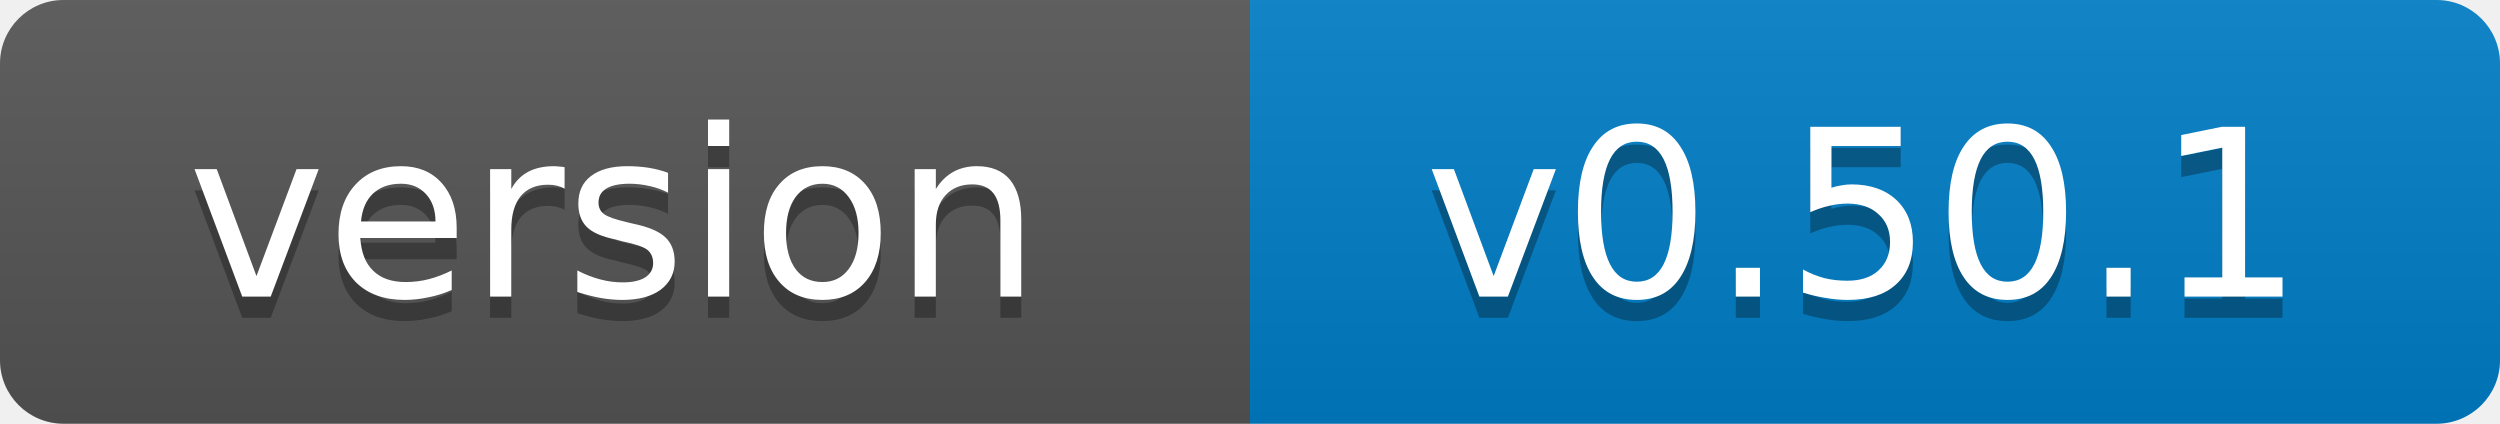
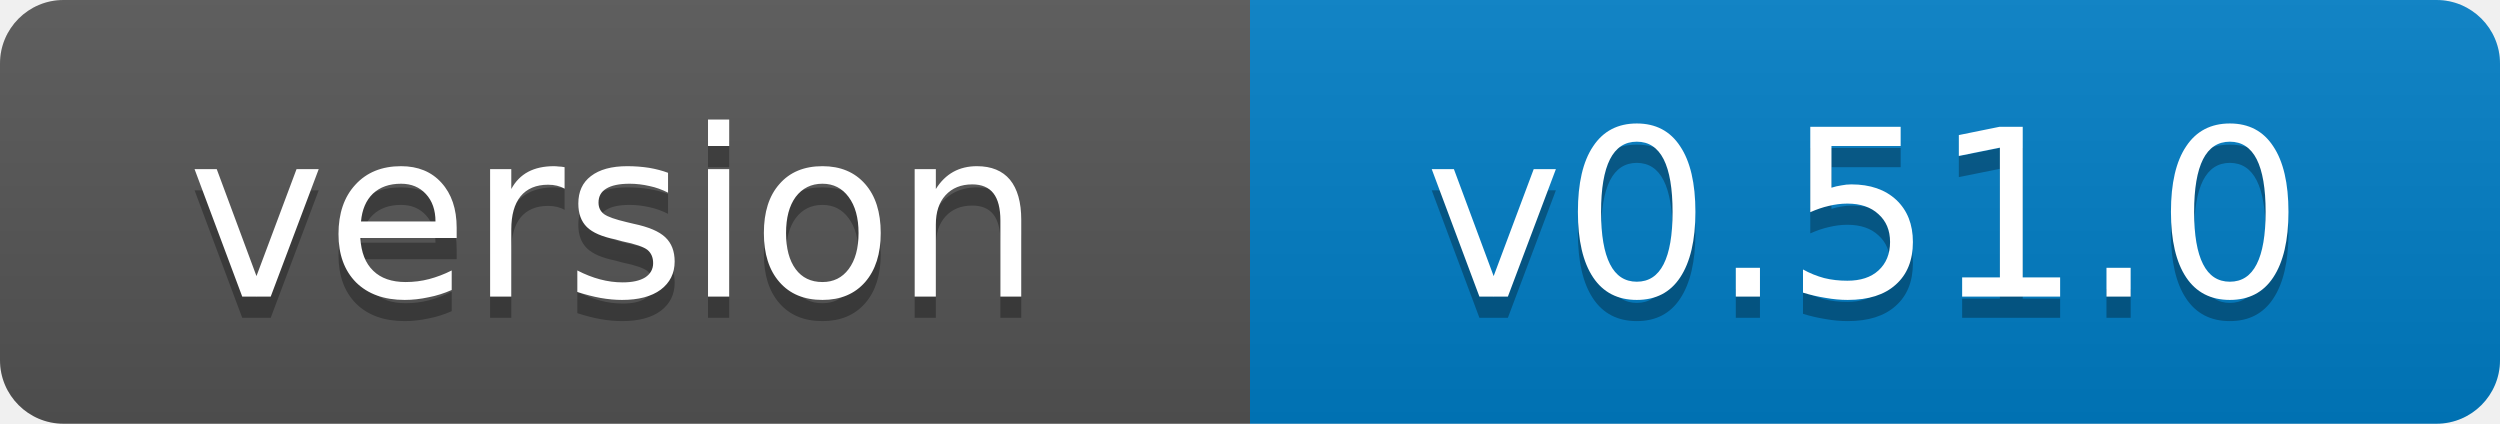
- <svg xmlns="http://www.w3.org/2000/svg" width="118" height="20" role="img" aria-label="version: v0.50.1">
+ <svg xmlns="http://www.w3.org/2000/svg" width="118" height="20" role="img" aria-label="version: v0.51.0">
  <linearGradient id="s" x2="0" y2="100%">
    <stop offset="0" stop-color="#bbb" stop-opacity=".1" />
    <stop offset="1" stop-opacity=".1" />
  </linearGradient>
  <clipPath id="r">
    <rect width="118" height="20" rx="3" fill="#fff" />
  </clipPath>
  <g clip-path="url(#r)">
    <rect width="59" height="20" fill="#555" />
    <rect x="59" width="59" height="20" fill="#007ec6" />
    <rect width="118" height="20" fill="url(#s)" />
  </g>
  <g fill="#fff" text-anchor="middle" font-family="Verdana,Geneva,DejaVu Sans,sans-serif" font-size="11">
    <text x="29" y="15" fill="#010101" fill-opacity=".3">version</text>
    <text x="29" y="14">version</text>
-     <text x="88" y="15" fill="#010101" fill-opacity=".3">v0.50.1</text>
-     <text x="88" y="14">v0.50.1</text>
+     <text x="88" y="15" fill="#010101" fill-opacity=".3">v0.51.0</text>
+     <text x="88" y="14">v0.51.0</text>
  </g>
</svg>
